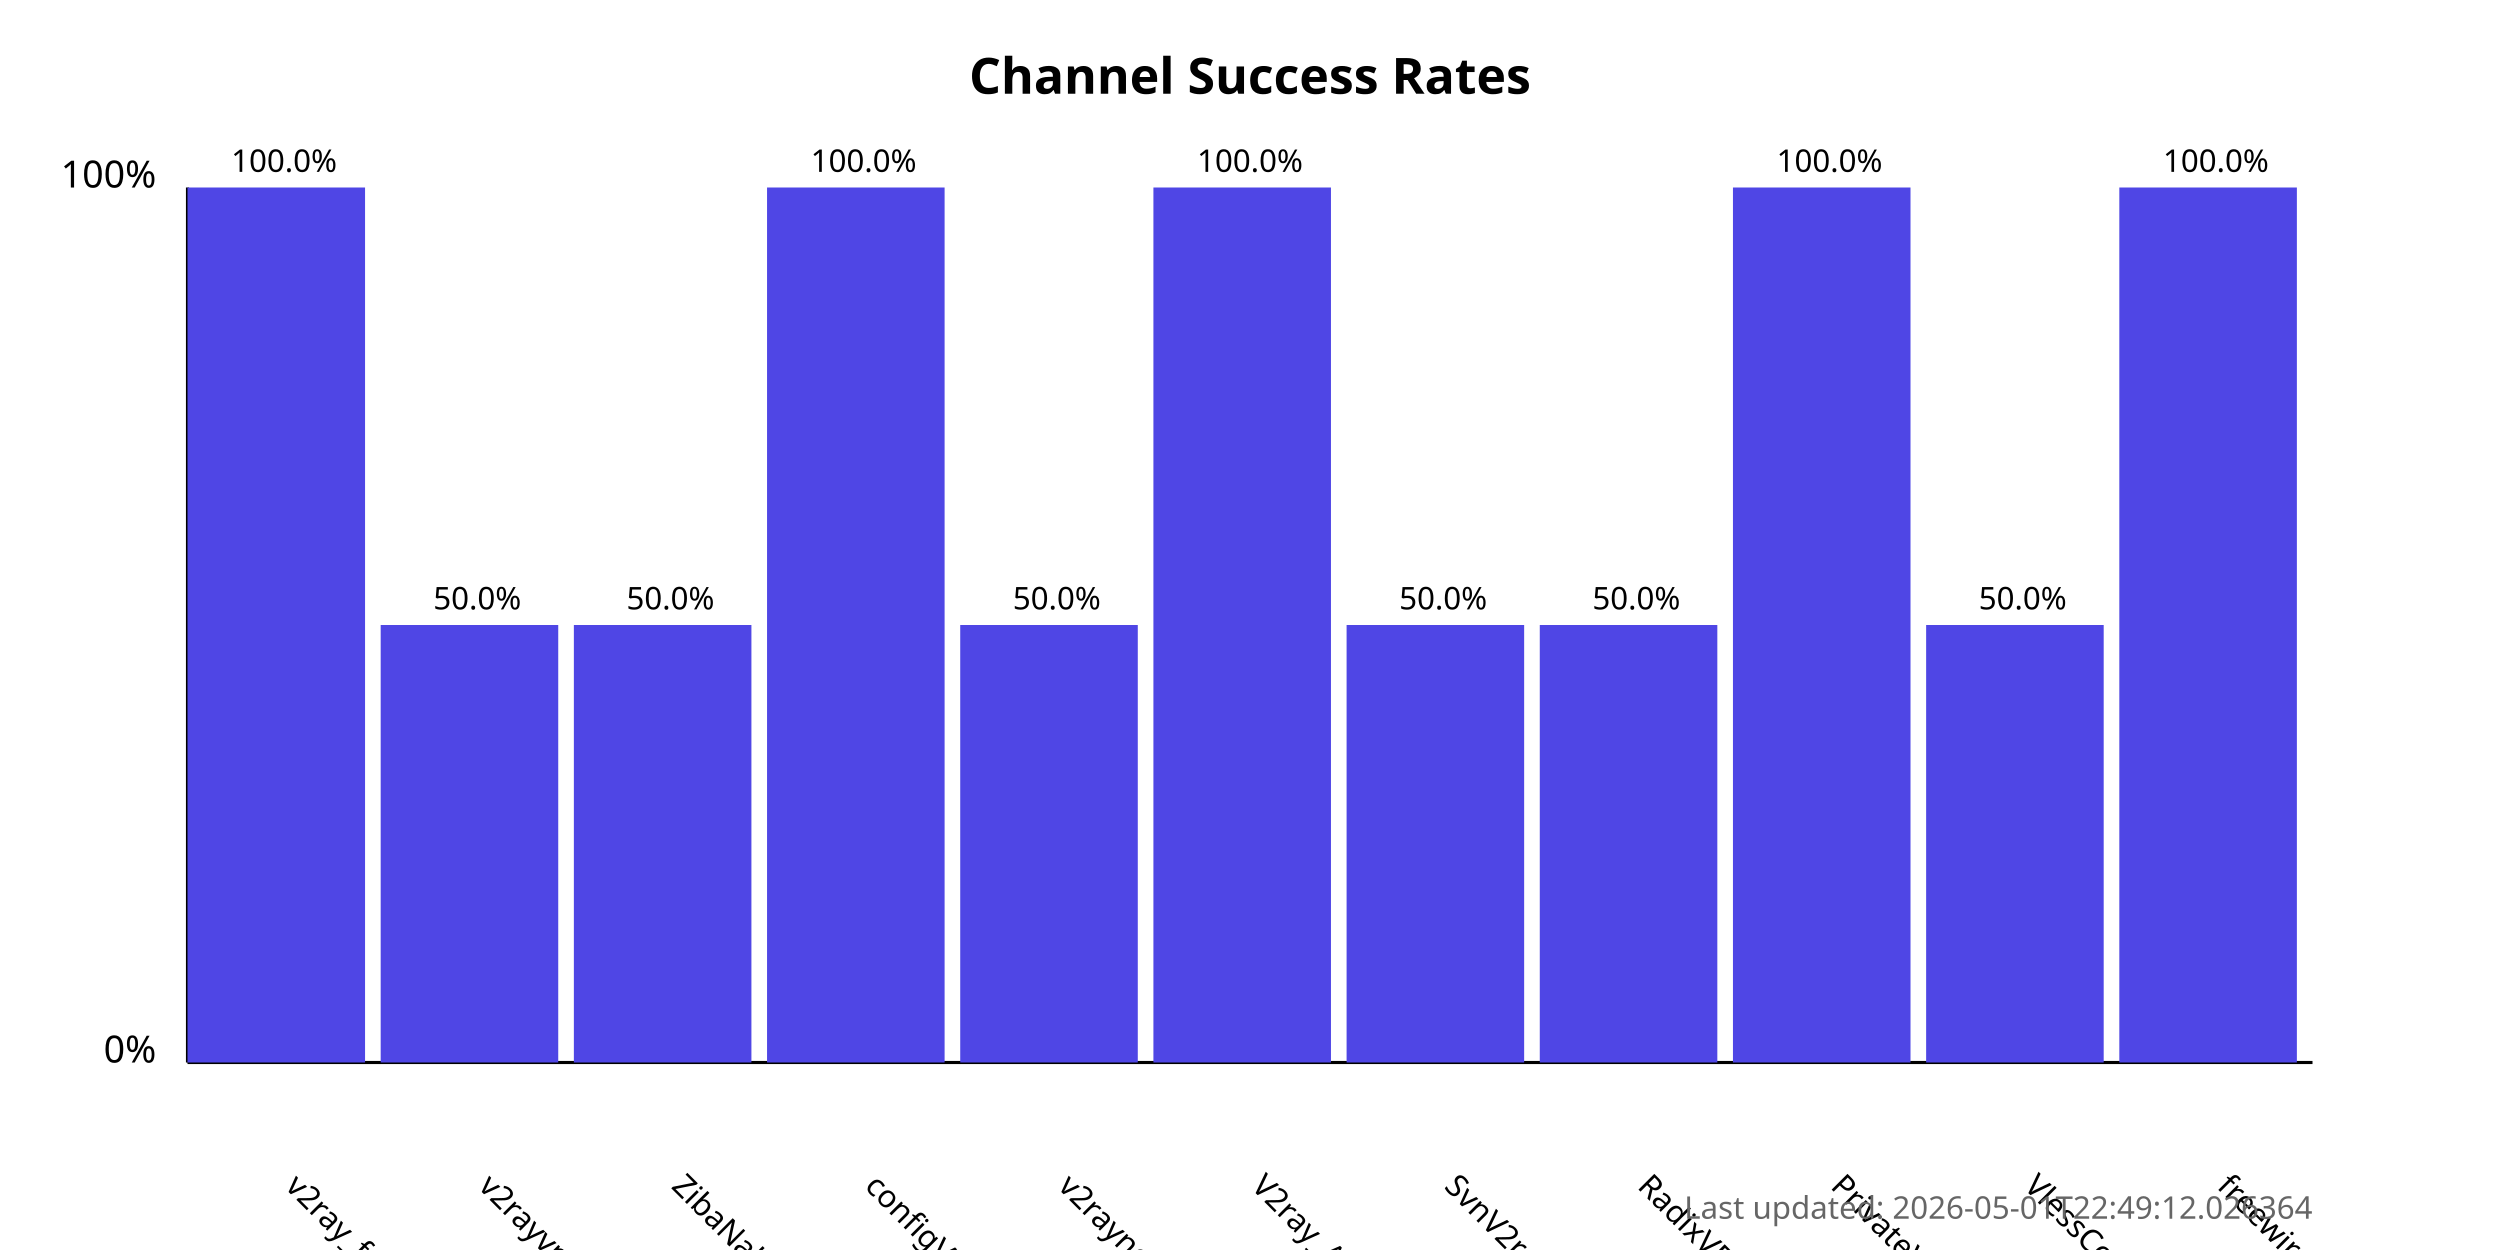
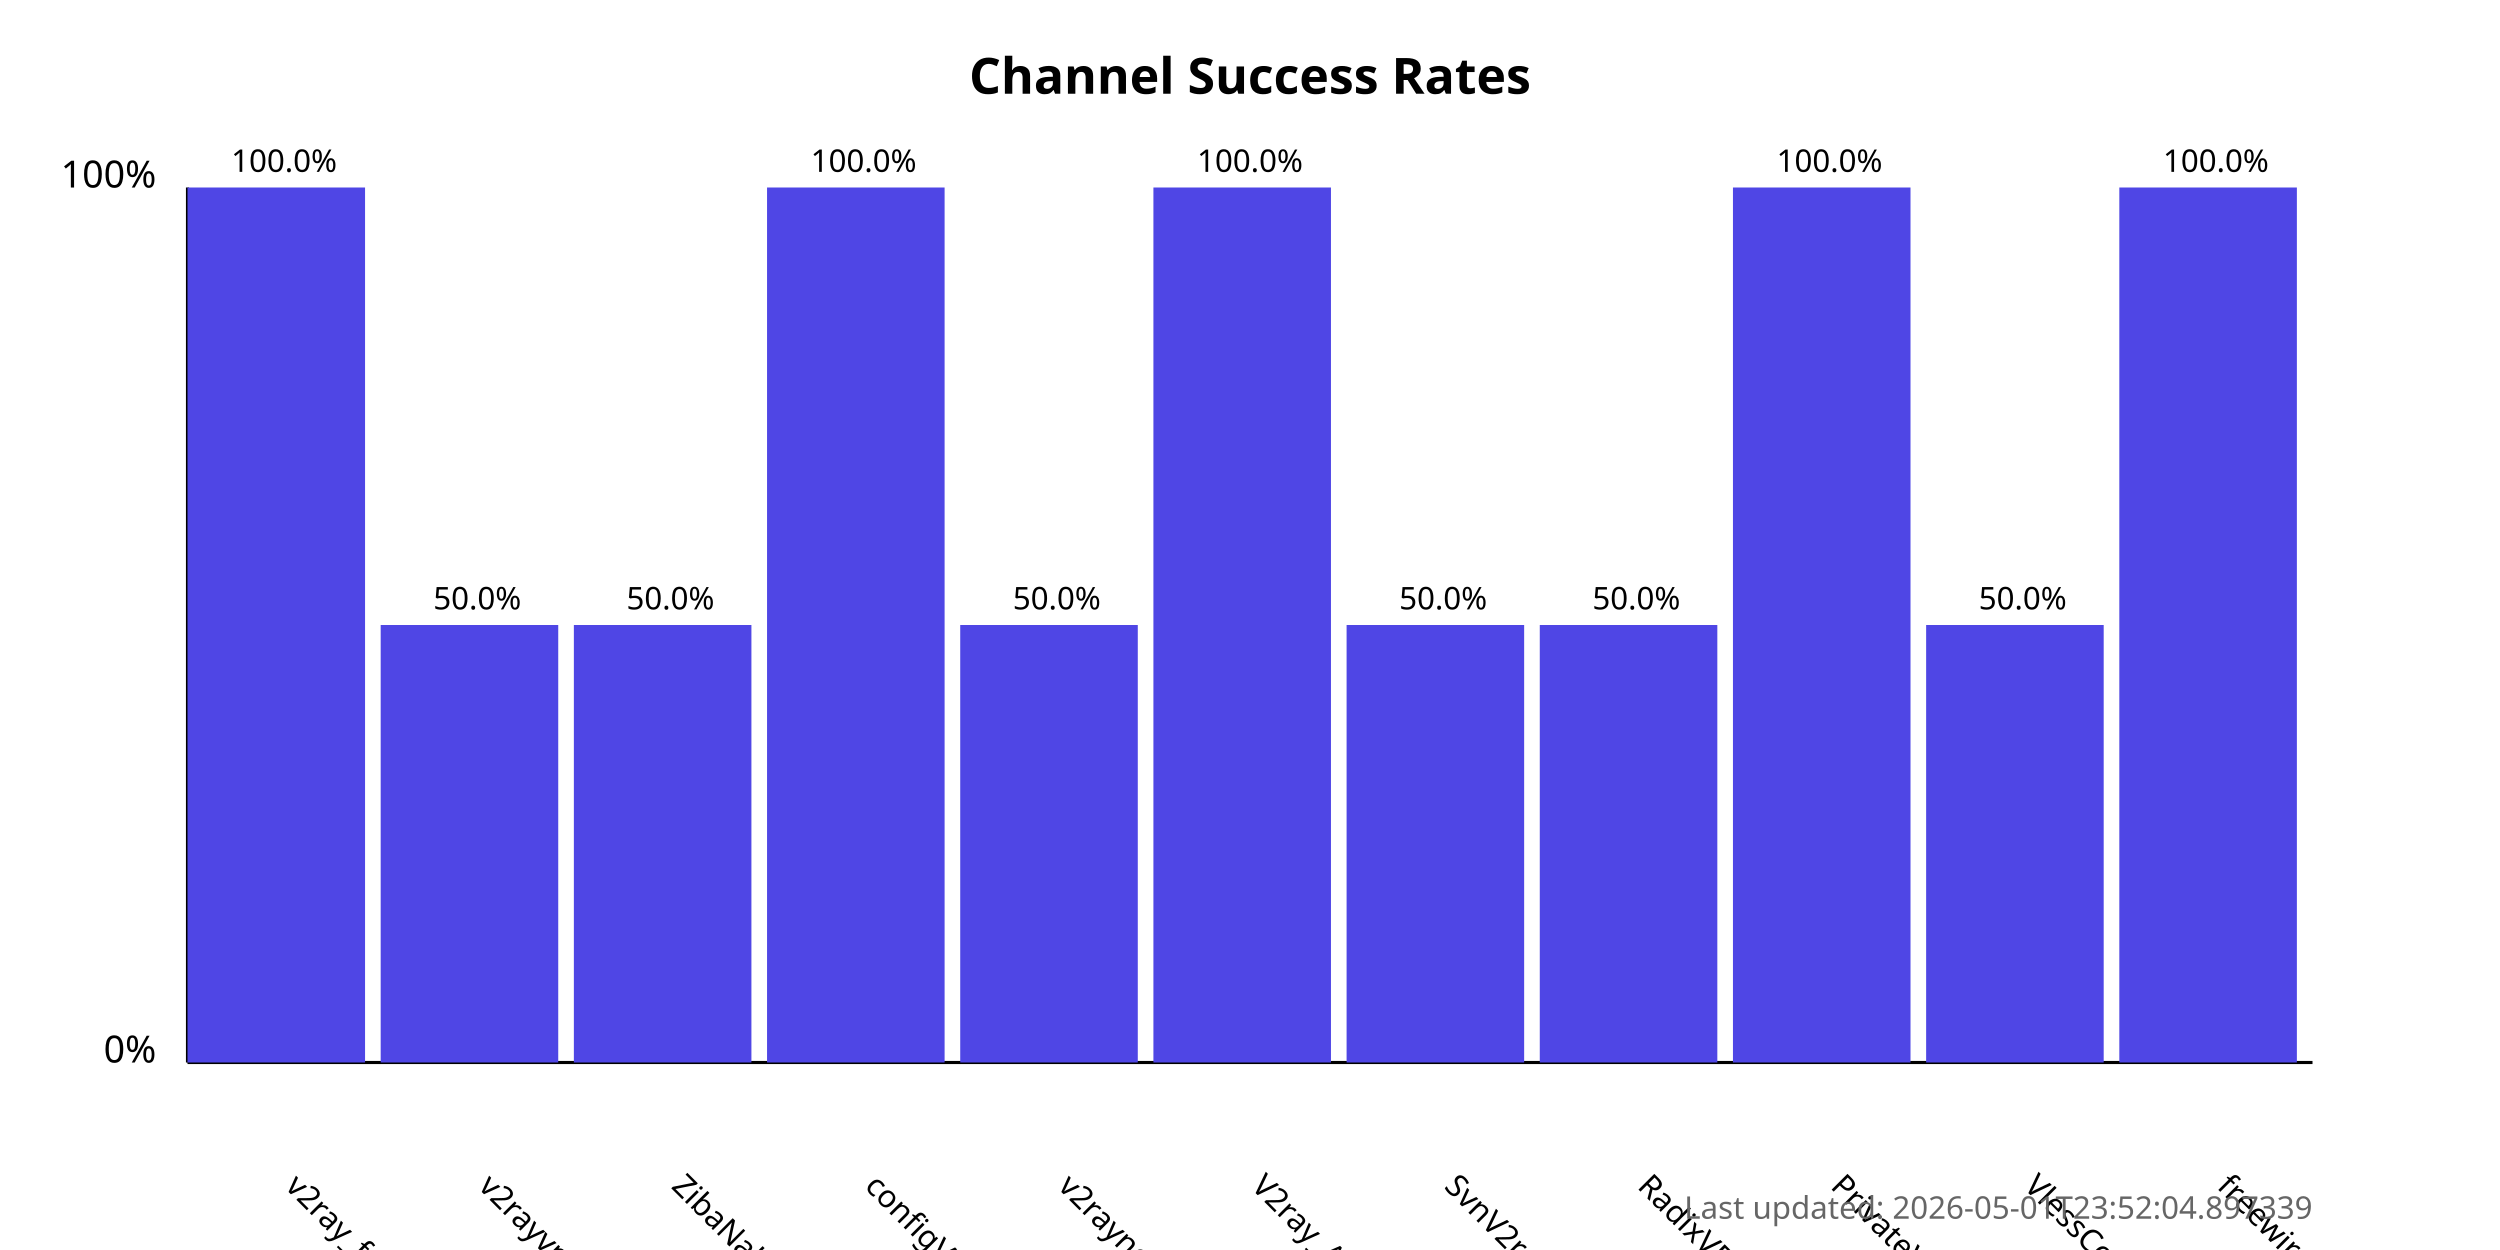
<svg xmlns="http://www.w3.org/2000/svg" width="800" height="400">
  <style>
            .chart-title { font: bold 16px sans-serif; }
            .axis-label { font: 12px sans-serif; }
            .tick-label { font: 10px sans-serif; }
            .bar { fill: #4f46e5; }
            .bar:hover { fill: #6366f1; }
            .timestamp { font: 10px sans-serif; fill: #666; }
        </style>
  <text x="400.0" y="30" text-anchor="middle" class="chart-title">
            Channel Success Rates
        </text>
  <line x1="60" y1="340" x2="60" y2="60" stroke="black" stroke-width="1" />
  <line x1="60" y1="340" x2="740" y2="340" stroke="black" stroke-width="1" />
  <text x="50" y="340" text-anchor="end" class="axis-label">0%</text>
  <text x="50" y="60" text-anchor="end" class="axis-label">100%</text>
  <g>
    <rect x="60" y="60.0" width="56.818" height="280.0" class="bar" />
    <text x="90.909" y="380" transform="rotate(45, 90.90909, 380)" text-anchor="start" class="tick-label">
                v2ray_free_conf
            </text>
    <text x="90.909" y="55.0" text-anchor="middle" class="tick-label">
                100.0%
            </text>
  </g>
  <g>
    <rect x="121.818" y="200.0" width="56.818" height="140.0" class="bar" />
    <text x="152.727" y="380" transform="rotate(45, 152.7273, 380)" text-anchor="start" class="tick-label">
                v2rayvpno
            </text>
    <text x="152.727" y="195.0" text-anchor="middle" class="tick-label">
                50.0%
            </text>
  </g>
  <g>
    <rect x="183.636" y="200.0" width="56.818" height="140.0" class="bar" />
    <text x="214.545" y="380" transform="rotate(45, 214.5455, 380)" text-anchor="start" class="tick-label">
                ZibaNabz
            </text>
    <text x="214.545" y="195.0" text-anchor="middle" class="tick-label">
                50.0%
            </text>
  </g>
  <g>
    <rect x="245.455" y="60.0" width="56.818" height="280.0" class="bar" />
    <text x="276.364" y="380" transform="rotate(45, 276.3636, 380)" text-anchor="start" class="tick-label">
                configV2rayForFree
            </text>
    <text x="276.364" y="55.0" text-anchor="middle" class="tick-label">
                100.0%
            </text>
  </g>
  <g>
    <rect x="307.273" y="200.0" width="56.818" height="140.0" class="bar" />
    <text x="338.182" y="380" transform="rotate(45, 338.1818, 380)" text-anchor="start" class="tick-label">
                v2rayngvpn
            </text>
    <text x="338.182" y="195.0" text-anchor="middle" class="tick-label">
                50.0%
            </text>
  </g>
  <g>
    <rect x="369.091" y="60.0" width="56.818" height="280.0" class="bar" />
    <text x="400.0" y="380" transform="rotate(45, 400.0, 380)" text-anchor="start" class="tick-label">
                V2ray_Alpha
            </text>
    <text x="400.0" y="55.0" text-anchor="middle" class="tick-label">
                100.0%
            </text>
  </g>
  <g>
    <rect x="430.909" y="200.0" width="56.818" height="140.0" class="bar" />
    <text x="461.818" y="380" transform="rotate(45, 461.8182, 380)" text-anchor="start" class="tick-label">
                SvnV2ray
            </text>
    <text x="461.818" y="195.0" text-anchor="middle" class="tick-label">
                50.0%
            </text>
  </g>
  <g>
    <rect x="492.727" y="200.0" width="56.818" height="140.0" class="bar" />
    <text x="523.636" y="380" transform="rotate(45, 523.6364, 380)" text-anchor="start" class="tick-label">
                RadixVPN
            </text>
    <text x="523.636" y="195.0" text-anchor="middle" class="tick-label">
                50.0%
            </text>
  </g>
  <g>
    <rect x="554.545" y="60.0" width="56.818" height="280.0" class="bar" />
    <text x="585.455" y="380" transform="rotate(45, 585.4545, 380)" text-anchor="start" class="tick-label">
                PrivateVPNs
            </text>
    <text x="585.455" y="55.0" text-anchor="middle" class="tick-label">
                100.0%
            </text>
  </g>
  <g>
    <rect x="616.364" y="200.0" width="56.818" height="140.0" class="bar" />
    <text x="647.273" y="380" transform="rotate(45, 647.2727, 380)" text-anchor="start" class="tick-label">
                VlessConfig
            </text>
    <text x="647.273" y="195.0" text-anchor="middle" class="tick-label">
                50.0%
            </text>
  </g>
  <g>
    <rect x="678.182" y="60.0" width="56.818" height="280.0" class="bar" />
    <text x="709.091" y="380" transform="rotate(45, 709.0909, 380)" text-anchor="start" class="tick-label">
                freewireguard
            </text>
    <text x="709.091" y="55.0" text-anchor="middle" class="tick-label">
                100.0%
            </text>
  </g>
  <text x="740" y="390" text-anchor="end" class="timestamp">
-             Last updated: 2026-05-01T22:49:12.026364
+             Last updated: 2026-05-01T23:52:04.897339
        </text>
</svg>
